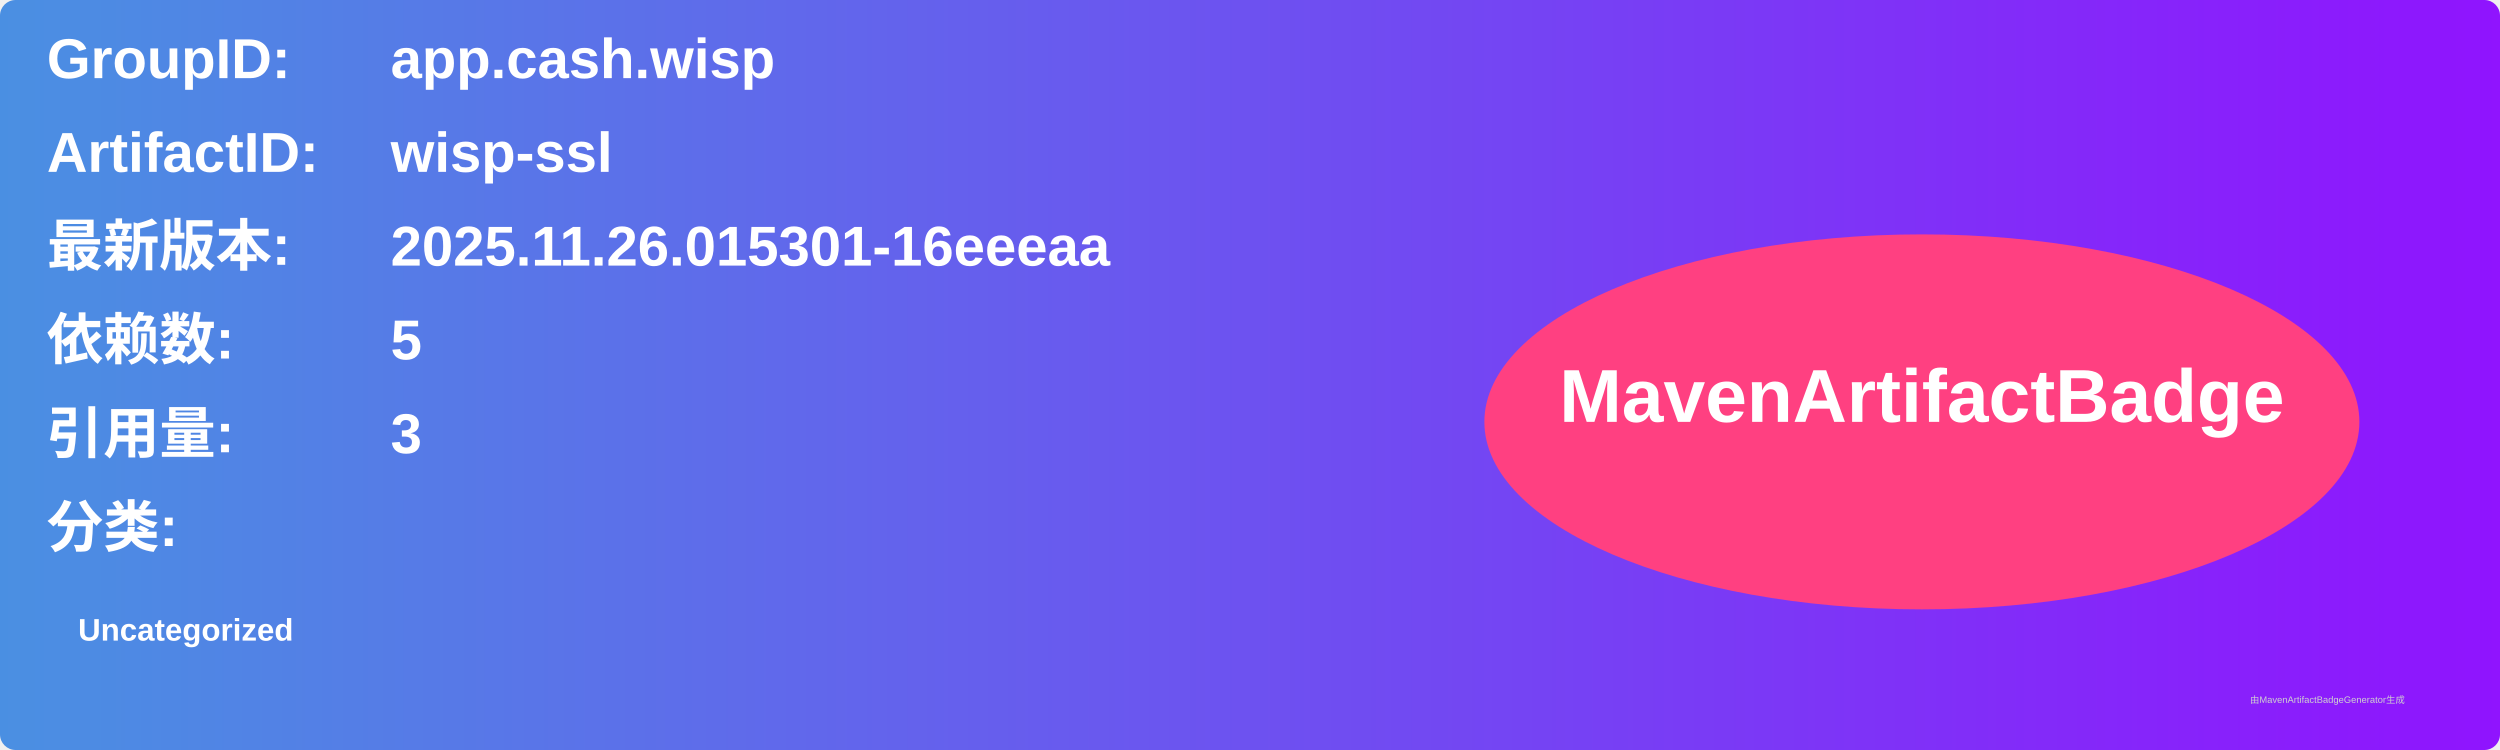
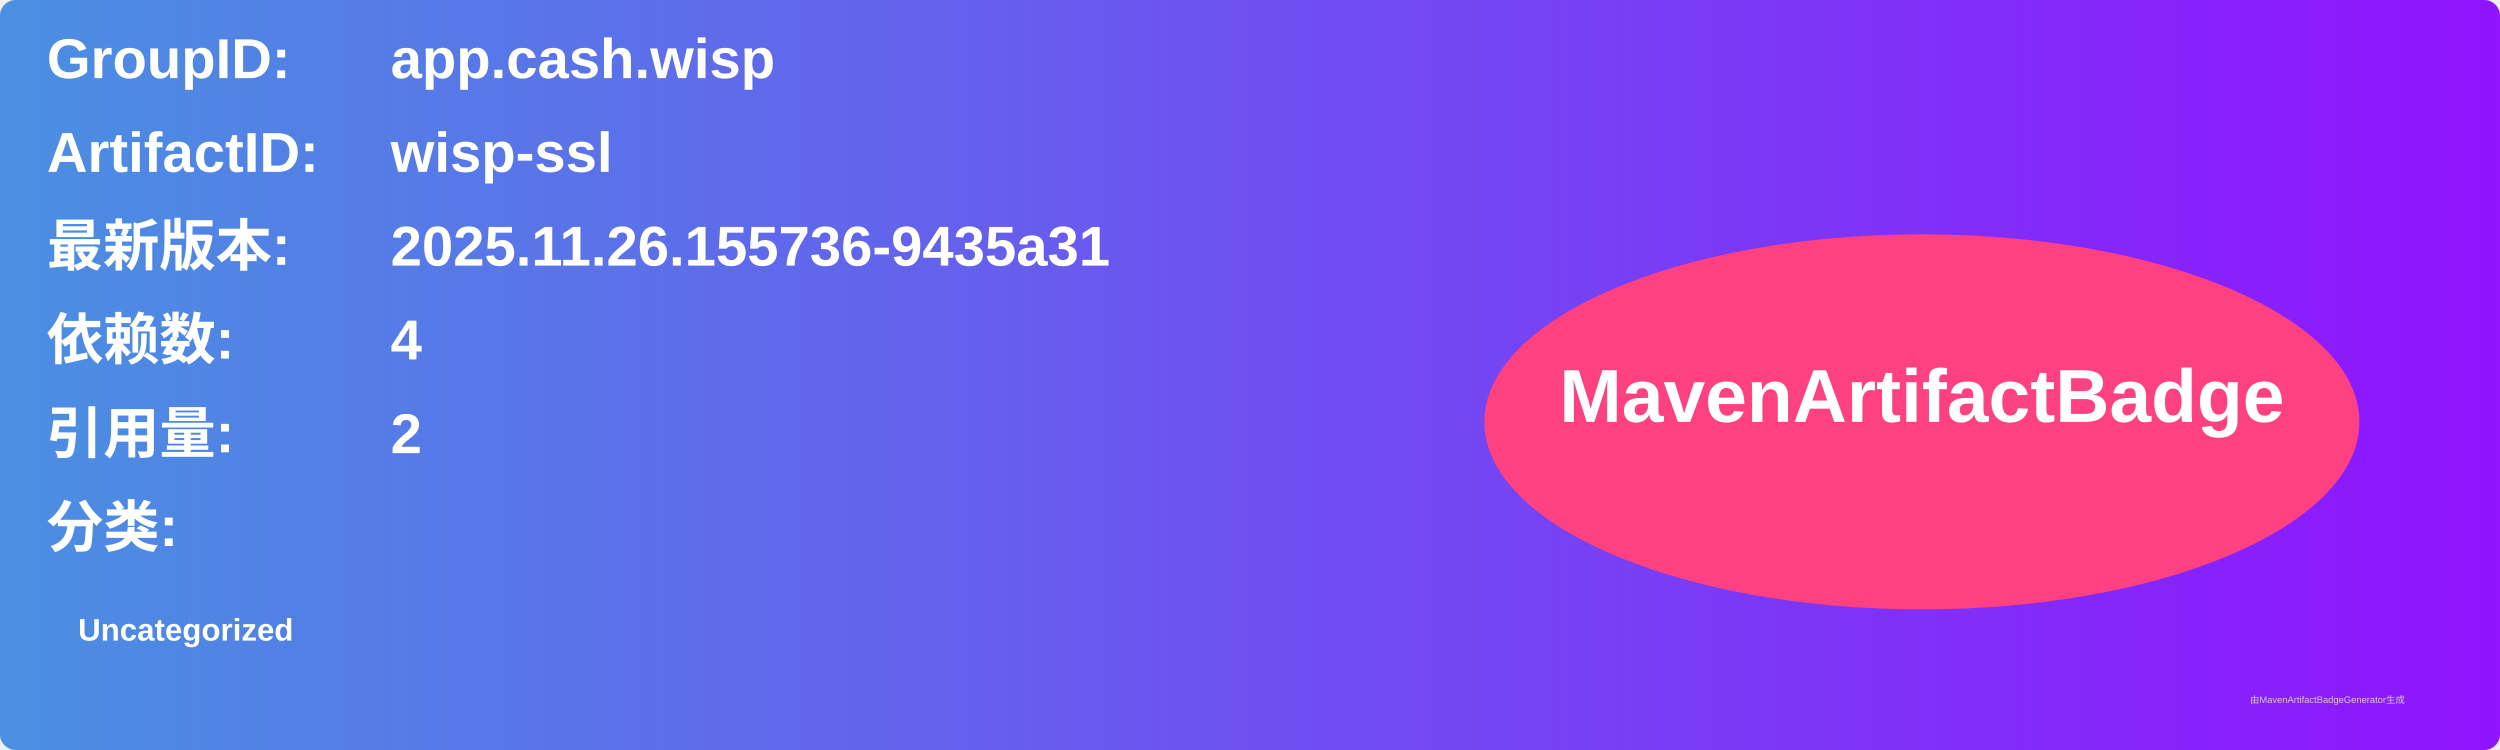
<svg xmlns="http://www.w3.org/2000/svg" width="800" height="240" viewBox="0 0 800 240">
  <linearGradient id="grad" x1="0%" y1="0%" x2="100%" y2="0%">
    <stop offset="0%" stop-color="#4a90e2" />
    <stop offset="100%" stop-color="#9013fe" />
  </linearGradient>
  <rect width="100%" height="100%" rx="5" ry="5" fill="url(#grad)" />
  <g transform="translate(15, 15)">
    <text x="0" y="10" font-family="Arial" font-size="18" fill="white" font-weight="bold" width="260">GroupID:</text>
    <text x="110" y="10" font-family="Arial" font-size="18" fill="white" font-weight="bold" width="460">app.cash.wisp</text>
    <text x="0" y="40" font-family="Arial" font-size="18" fill="white" font-weight="bold" width="260">ArtifactID:</text>
    <text x="110" y="40" font-family="Arial" font-size="18" fill="white" font-weight="bold" width="460">wisp-ssl</text>
    <text x="0" y="70" font-family="Arial" font-size="18" fill="white" font-weight="bold">最新版本:</text>
    <text x="110" y="70" font-family="Arial" font-size="18" fill="white" font-weight="bold">
-       <tspan font-weight="bold">2025.11.26.015301-16eeeaa</tspan>
+       <tspan font-weight="bold">2025.11.26.155736-9435a31</tspan>
    </text>
    <text x="0" y="100" font-family="Arial" font-size="18" fill="white" font-weight="bold">依赖数: </text>
    <text x="110" y="100" font-family="Arial" font-size="18" fill="white">
-       <tspan font-weight="bold">5</tspan>
+       <tspan font-weight="bold">4</tspan>
    </text>
    <text x="0" y="130" font-family="Arial" font-size="18" fill="white" font-weight="bold">引用量: </text>
    <text x="110" y="130" font-family="Arial" font-size="18" fill="white">
-       <tspan font-weight="bold">3</tspan>
+       <tspan font-weight="bold">2</tspan>
    </text>
    <text x="0" y="160" font-family="Arial" font-size="18" fill="white" font-weight="bold">分类:</text>
    <text x="10" y="190" font-family="Arial" font-size="10" fill="white">
      <tspan font-weight="bold">Uncategorized</tspan>
    </text>
    <ellipse cx="600" cy="120" rx="140" ry="60" fill="#ff4081" />
    <text x="600" y="120" text-anchor="middle" font-family="Arial" font-size="24" fill="white" font-weight="bold">MavenArtifactBadge</text>
  </g>
  <text x="720" y="225" font-family="Arial" font-size="3" fill="#d0d0d0">由MavenArtifactBadgeGenerator生成</text>
</svg>
